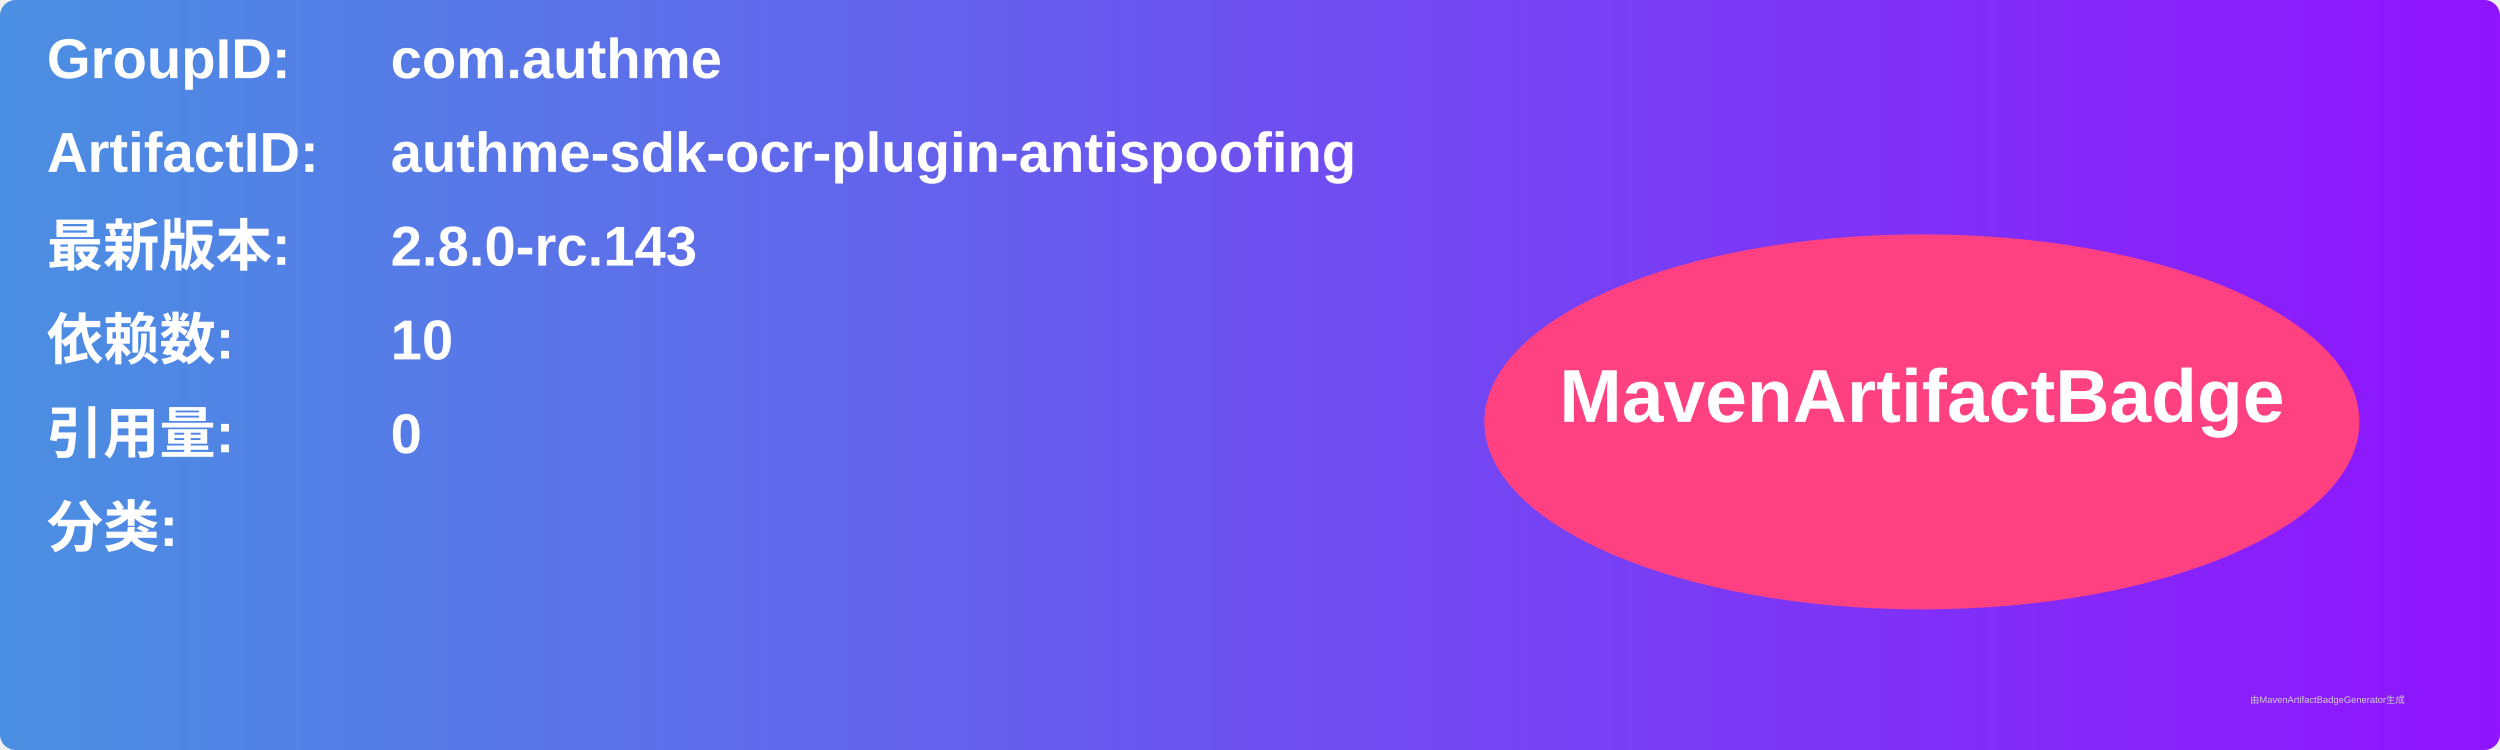
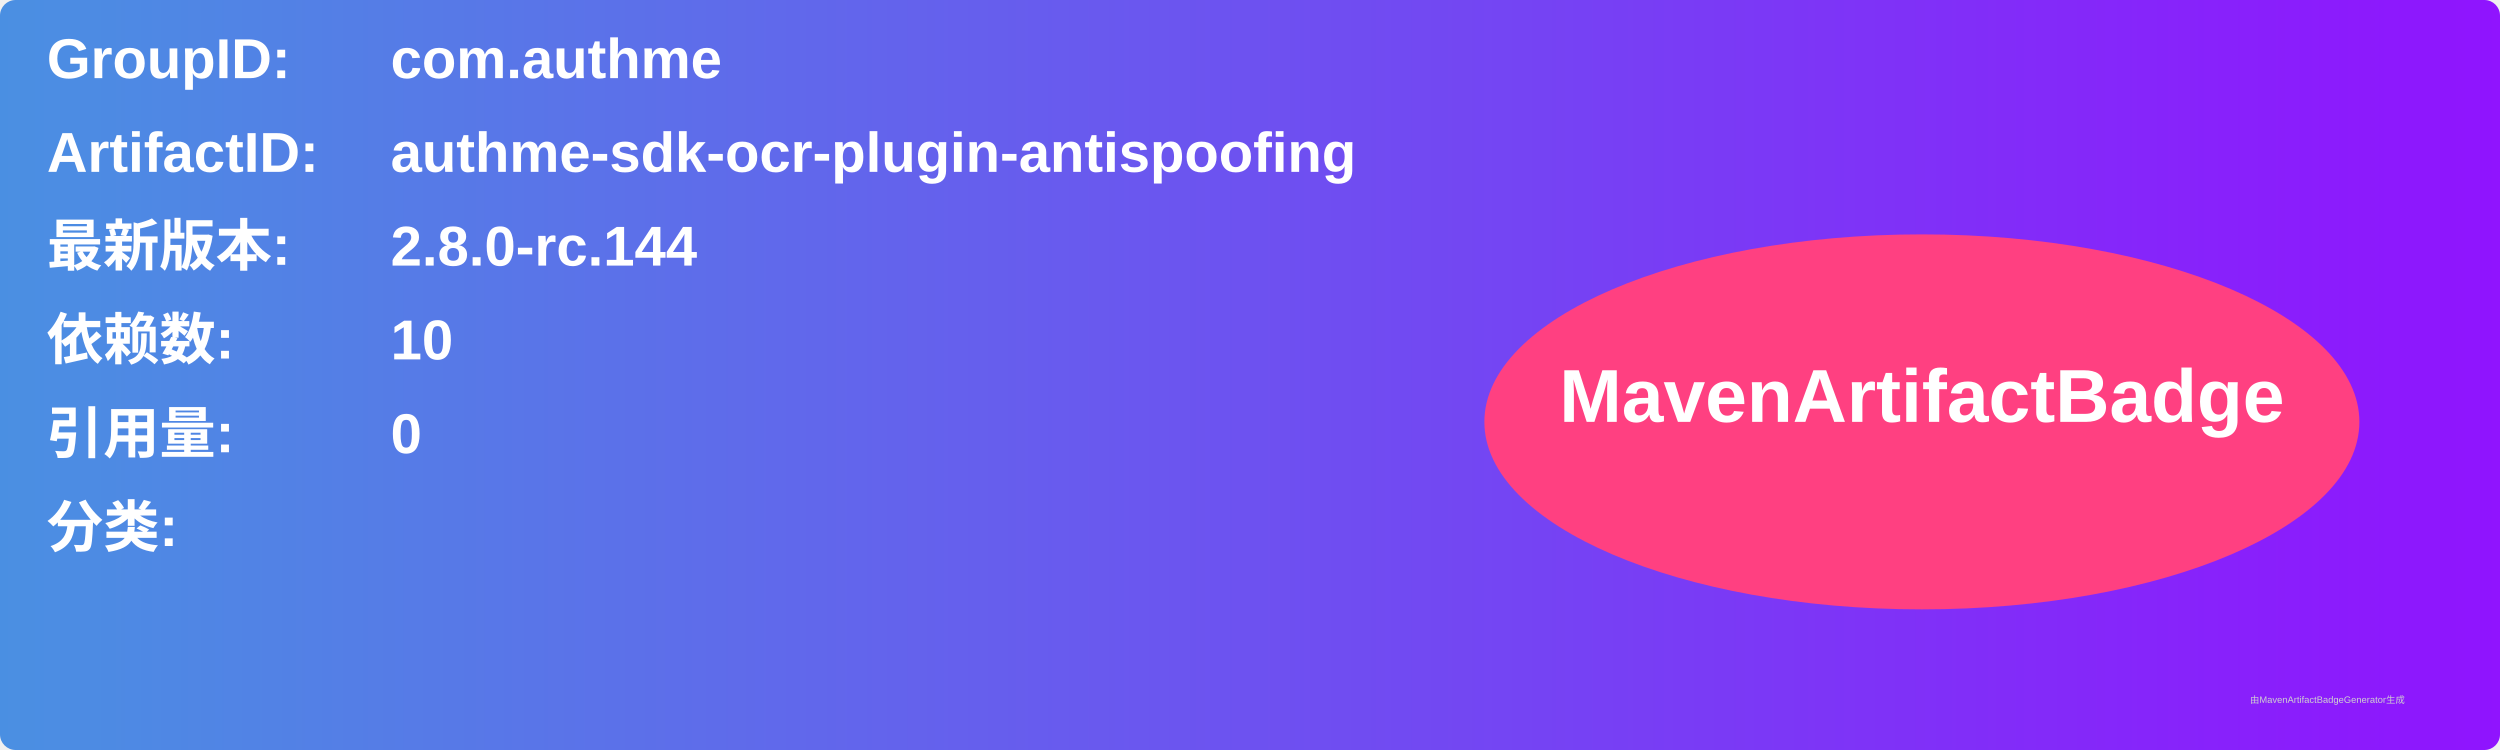
<svg xmlns="http://www.w3.org/2000/svg" width="800" height="240" viewBox="0 0 800 240">
  <linearGradient id="grad" x1="0%" y1="0%" x2="100%" y2="0%">
    <stop offset="0%" stop-color="#4a90e2" />
    <stop offset="100%" stop-color="#9013fe" />
  </linearGradient>
  <rect width="100%" height="100%" rx="5" ry="5" fill="url(#grad)" />
  <g transform="translate(15, 15)">
    <text x="0" y="10" font-family="Arial" font-size="18" fill="white" font-weight="bold" width="260">GroupID:</text>
    <text x="110" y="10" font-family="Arial" font-size="18" fill="white" font-weight="bold" width="460">com.authme</text>
    <text x="0" y="40" font-family="Arial" font-size="18" fill="white" font-weight="bold" width="260">ArtifactID:</text>
    <text x="110" y="40" font-family="Arial" font-size="18" fill="white" font-weight="bold" width="460">authme-sdk-ocr-plugin-antispoofing</text>
    <text x="0" y="70" font-family="Arial" font-size="18" fill="white" font-weight="bold">最新版本:</text>
    <text x="110" y="70" font-family="Arial" font-size="18" fill="white" font-weight="bold">
-       <tspan font-weight="bold">2.8.0-rc.143</tspan>
+       <tspan font-weight="bold">2.8.0-rc.144</tspan>
    </text>
    <text x="0" y="100" font-family="Arial" font-size="18" fill="white" font-weight="bold">依赖数: </text>
    <text x="110" y="100" font-family="Arial" font-size="18" fill="white">
      <tspan font-weight="bold">10</tspan>
    </text>
    <text x="0" y="130" font-family="Arial" font-size="18" fill="white" font-weight="bold">引用量: </text>
    <text x="110" y="130" font-family="Arial" font-size="18" fill="white">
      <tspan font-weight="bold">0</tspan>
    </text>
    <text x="0" y="160" font-family="Arial" font-size="18" fill="white" font-weight="bold">分类:</text>
    <text x="10" y="190" font-family="Arial" font-size="10" fill="white">
      <tspan font-weight="bold" />
    </text>
    <ellipse cx="600" cy="120" rx="140" ry="60" fill="#ff4081" />
    <text x="600" y="120" text-anchor="middle" font-family="Arial" font-size="24" fill="white" font-weight="bold">MavenArtifactBadge</text>
  </g>
  <text x="720" y="225" font-family="Arial" font-size="3" fill="#d0d0d0">由MavenArtifactBadgeGenerator生成</text>
</svg>
